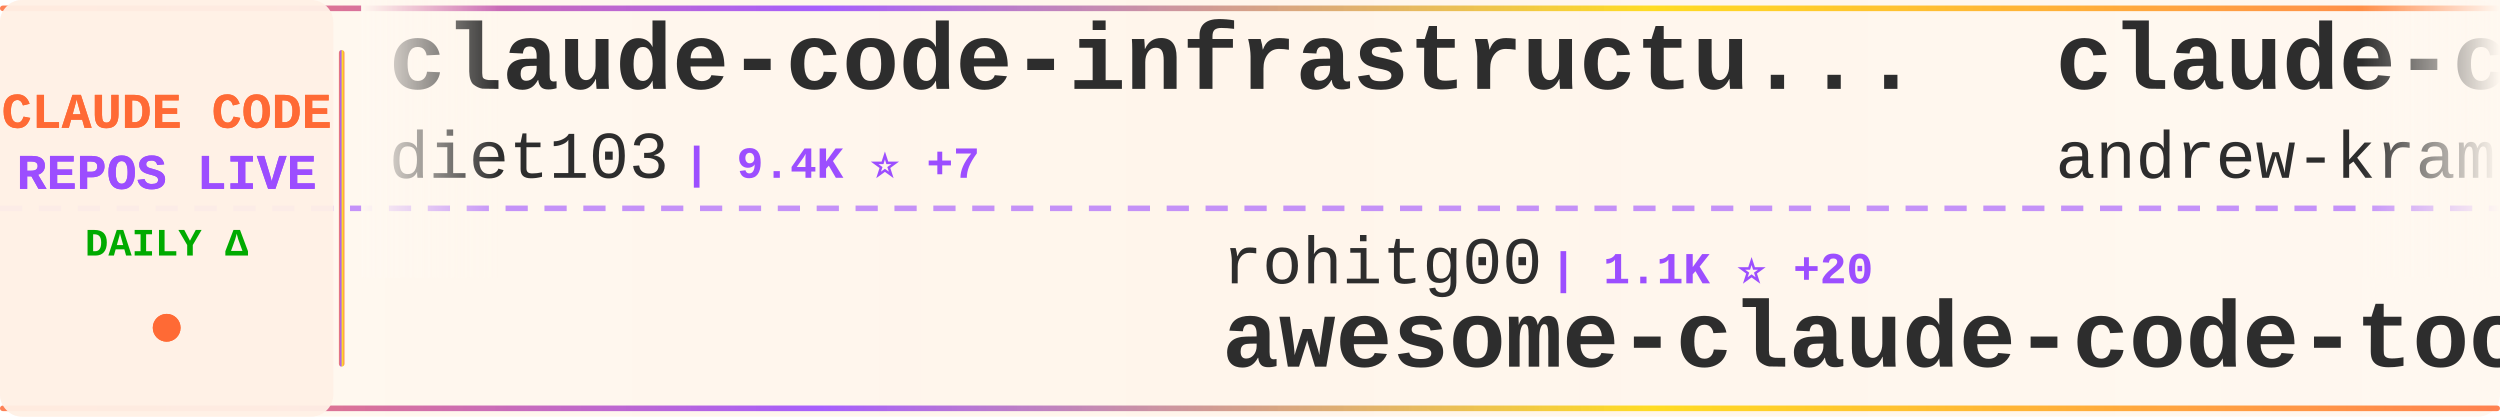
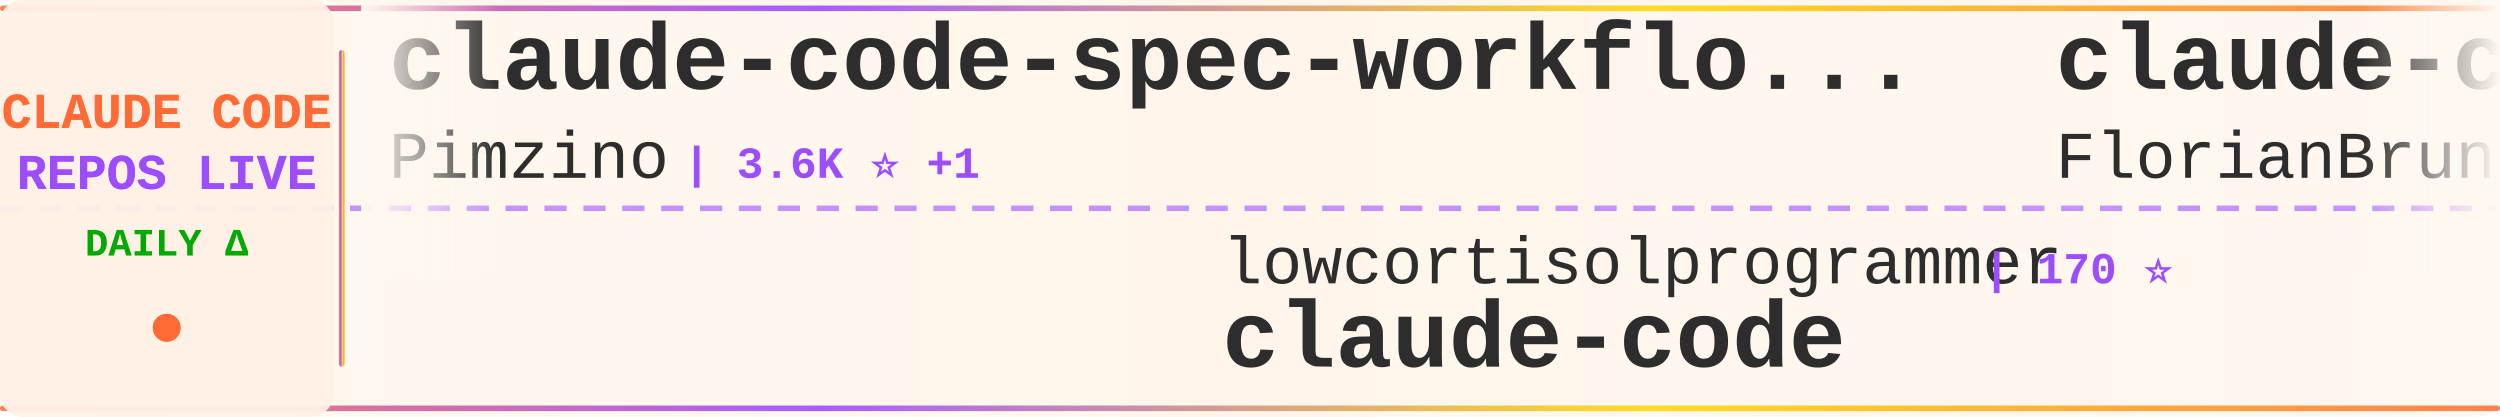
<svg xmlns="http://www.w3.org/2000/svg" width="900" height="150">
  <defs>
    <linearGradient id="tickerBg" x1="0%" y1="0%" x2="100%" y2="0%">
      <stop offset="0%" style="stop-color:#fff8f0;stop-opacity:0.98" />
      <stop offset="50%" style="stop-color:#fff5eb;stop-opacity:1" />
      <stop offset="100%" style="stop-color:#fff8f0;stop-opacity:0.98" />
    </linearGradient>
    <linearGradient id="borderGrad" x1="0%" y1="0%" x2="100%" y2="0%">
      <stop offset="0%" style="stop-color:#FF6B35;stop-opacity:0.85">
        <animate attributeName="stop-opacity" values="0.85;1;0.85" dur="2s" repeatCount="indefinite" />
      </stop>
      <stop offset="33%" style="stop-color:#9C4EFF;stop-opacity:0.9">
        <animate attributeName="stop-opacity" values="0.9;1;0.9" dur="2.2s" repeatCount="indefinite" />
      </stop>
      <stop offset="66%" style="stop-color:#FFD700;stop-opacity:0.85">
        <animate attributeName="stop-opacity" values="0.85;1;0.85" dur="1.8s" repeatCount="indefinite" />
      </stop>
      <stop offset="100%" style="stop-color:#FF6B35;stop-opacity:0.85">
        <animate attributeName="stop-opacity" values="0.85;1;0.85" dur="2s" repeatCount="indefinite" />
      </stop>
    </linearGradient>
    <filter id="textGlow">
      <feGaussianBlur stdDeviation="0.15" result="coloredBlur" />
      <feMerge>
        <feMergeNode in="coloredBlur" />
        <feMergeNode in="SourceGraphic" />
      </feMerge>
    </filter>
    <filter id="metricGlow">
      <feGaussianBlur stdDeviation="0.2" result="coloredBlur" />
      <feMerge>
        <feMergeNode in="coloredBlur" />
        <feMergeNode in="SourceGraphic" />
      </feMerge>
    </filter>
    <linearGradient id="leftFade" x1="0%" y1="0%" x2="100%" y2="0%">
      <stop offset="0%" style="stop-color:#fff8f0;stop-opacity:1" />
      <stop offset="100%" style="stop-color:#fff8f0;stop-opacity:0" />
    </linearGradient>
    <linearGradient id="rightFade" x1="0%" y1="0%" x2="100%" y2="0%">
      <stop offset="0%" style="stop-color:#fff8f0;stop-opacity:0" />
      <stop offset="100%" style="stop-color:#fff8f0;stop-opacity:1" />
    </linearGradient>
  </defs>
  <rect width="900" height="150" fill="url(#tickerBg)" rx="8" />
  <rect x="0" y="2" width="900" height="2" fill="url(#borderGrad)" rx="1" />
  <rect x="0" y="146" width="900" height="2" fill="url(#borderGrad)" rx="1" />
  <line x1="0" y1="75" x2="900" y2="75" stroke="#9C4EFF" stroke-width="2" stroke-dasharray="8 6" opacity="0.6" />
  <rect x="0" y="0" width="120" height="150" fill="#fff0e6" opacity="0.95" rx="8" />
  <text x="60" y="46" font-family="'Courier New', monospace" font-size="18" font-weight="bold" fill="#FF6B35" text-anchor="middle" filter="url(#textGlow)">
    CLAUDE CODE
  </text>
  <text x="60" y="68" font-family="'Courier New', monospace" font-size="18" font-weight="bold" fill="#9C4EFF" text-anchor="middle" filter="url(#textGlow)">
    REPOS LIVE
  </text>
  <text x="60" y="92" font-family="'Courier New', monospace" font-size="14" font-weight="bold" fill="#00aa00" text-anchor="middle">
    DAILY Δ
  </text>
  <circle cx="60" cy="118" r="5" fill="#FF6B35" filter="url(#metricGlow)">
    <animate attributeName="r" values="4;6;4" dur="1.5s" repeatCount="indefinite" />
    <animate attributeName="opacity" values="0.6;1;0.6" dur="1.5s" repeatCount="indefinite" />
  </circle>
  <rect x="122" y="18" width="2" height="114" fill="url(#borderGrad)" rx="1" />
  <clipPath id="tickerClip">
    <rect x="130" y="0" width="770" height="150" />
  </clipPath>
  <g clip-path="url(#tickerClip)">
    <g id="tickerItems">
      <animateTransform attributeName="transform" attributeType="XML" type="translate" from="0 0" to="-3000 0" dur="54s" repeatCount="indefinite" />
      <g transform="translate(0, 0)">
-         <text x="140" y="32" font-family="'Courier New', monospace" font-size="34" font-weight="bold" fill="#2d2d2d">claude-code-infrastructu...</text>
-         <text x="140" y="64" font-family="'Courier New', monospace" font-size="24" font-weight="normal" fill="#2d2d2d" opacity="1.0">diet103</text>
-         <text x="246" y="64" font-family="'Courier New', monospace" font-size="16" font-weight="bold" fill="#9C4EFF"> | 9.4K ⭐ +7</text>
+         <text x="140" y="32" font-family="'Courier New', monospace" font-size="34" font-weight="bold" fill="#2d2d2d">claude-code-spec-workflo...</text>
+         <text x="140" y="64" font-family="'Courier New', monospace" font-size="24" font-weight="normal" fill="#2d2d2d" opacity="1.0">Pimzino</text>
+         <text x="246" y="64" font-family="'Courier New', monospace" font-size="16" font-weight="bold" fill="#9C4EFF"> | 3.6K ⭐ +1</text>
      </g>
      <g transform="translate(300, 0)">
-         <text x="140" y="102" font-family="'Courier New', monospace" font-size="24" font-weight="normal" fill="#2d2d2d" opacity="1.0">rohitg00</text>
-         <text x="258" y="102" font-family="'Courier New', monospace" font-size="16" font-weight="bold" fill="#9C4EFF"> | 1.1K ⭐ +20</text>
-         <text x="140" y="132" font-family="'Courier New', monospace" font-size="34" font-weight="bold" fill="#2d2d2d">awesome-claude-code-tool...</text>
+         <text x="140" y="102" font-family="'Courier New', monospace" font-size="24" font-weight="normal" fill="#2d2d2d" opacity="1.0">lowcortisolprogrammer</text>
+         <text x="414" y="102" font-family="'Courier New', monospace" font-size="16" font-weight="bold" fill="#9C4EFF"> | 170 ⭐</text>
+         <text x="140" y="132" font-family="'Courier New', monospace" font-size="34" font-weight="bold" fill="#2d2d2d">claude-code</text>
      </g>
      <g transform="translate(600, 0)">
-         <text x="140" y="32" font-family="'Courier New', monospace" font-size="34" font-weight="bold" fill="#2d2d2d">claude-code-source-build</text>
-         <text x="140" y="64" font-family="'Courier New', monospace" font-size="24" font-weight="normal" fill="#2d2d2d" opacity="1.0">andrew-kramer-inno</text>
-         <text x="378" y="64" font-family="'Courier New', monospace" font-size="16" font-weight="bold" fill="#9C4EFF"> | 557 ⭐ +8</text>
+         <text x="140" y="32" font-family="'Courier New', monospace" font-size="34" font-weight="bold" fill="#2d2d2d">claude-code-ultimate-gui...</text>
+         <text x="140" y="64" font-family="'Courier New', monospace" font-size="24" font-weight="normal" fill="#2d2d2d" opacity="1.0">FlorianBruniaux</text>
+         <text x="342" y="64" font-family="'Courier New', monospace" font-size="16" font-weight="bold" fill="#9C4EFF"> | 3.1K ⭐ +36</text>
      </g>
      <g transform="translate(900, 0)">
-         <text x="140" y="102" font-family="'Courier New', monospace" font-size="24" font-weight="normal" fill="#2d2d2d" opacity="1.0">snarktank</text>
-         <text x="270" y="102" font-family="'Courier New', monospace" font-size="16" font-weight="bold" fill="#9C4EFF"> | 14.6K ⭐ +80</text>
-         <text x="140" y="132" font-family="'Courier New', monospace" font-size="34" font-weight="bold" fill="#2d2d2d">ralph</text>
+         <text x="140" y="102" font-family="'Courier New', monospace" font-size="24" font-weight="normal" fill="#2d2d2d" opacity="1.0">disler</text>
+         <text x="234" y="102" font-family="'Courier New', monospace" font-size="16" font-weight="bold" fill="#9C4EFF"> | 3.5K ⭐ +5</text>
+         <text x="140" y="132" font-family="'Courier New', monospace" font-size="34" font-weight="bold" fill="#2d2d2d">claude-code-hooks-master...</text>
      </g>
      <g transform="translate(1200, 0)">
-         <text x="140" y="32" font-family="'Courier New', monospace" font-size="34" font-weight="bold" fill="#2d2d2d">claudecodeui</text>
-         <text x="140" y="64" font-family="'Courier New', monospace" font-size="24" font-weight="normal" fill="#2d2d2d" opacity="1.0">siteboon</text>
-         <text x="258" y="64" font-family="'Courier New', monospace" font-size="16" font-weight="bold" fill="#9C4EFF"> | 9.6K ⭐ +36</text>
+         <text x="140" y="32" font-family="'Courier New', monospace" font-size="34" font-weight="bold" fill="#2d2d2d">antigravity-awesome-skil...</text>
+         <text x="140" y="64" font-family="'Courier New', monospace" font-size="24" font-weight="normal" fill="#2d2d2d" opacity="1.0">sickn33</text>
+         <text x="246" y="64" font-family="'Courier New', monospace" font-size="16" font-weight="bold" fill="#9C4EFF"> | 31.6K ⭐ +273</text>
      </g>
      <g transform="translate(1500, 0)">
-         <text x="140" y="102" font-family="'Courier New', monospace" font-size="24" font-weight="normal" fill="#2d2d2d" opacity="1.0">Maciek-roboblog</text>
-         <text x="342" y="102" font-family="'Courier New', monospace" font-size="16" font-weight="bold" fill="#9C4EFF"> | 7.4K ⭐ +18</text>
-         <text x="140" y="132" font-family="'Courier New', monospace" font-size="34" font-weight="bold" fill="#2d2d2d">Claude-Code-Usage-Monito...</text>
+         <text x="140" y="102" font-family="'Courier New', monospace" font-size="24" font-weight="normal" fill="#2d2d2d" opacity="1.0">mehmoodosman</text>
+         <text x="306" y="102" font-family="'Courier New', monospace" font-size="16" font-weight="bold" fill="#9C4EFF"> | 157 ⭐</text>
+         <text x="140" y="132" font-family="'Courier New', monospace" font-size="34" font-weight="bold" fill="#2d2d2d">claude-code</text>
      </g>
      <g transform="translate(1800, 0)">
-         <text x="140" y="32" font-family="'Courier New', monospace" font-size="34" font-weight="bold" fill="#2d2d2d">ClaudeCode</text>
-         <text x="140" y="64" font-family="'Courier New', monospace" font-size="24" font-weight="normal" fill="#2d2d2d" opacity="1.0">guanshan</text>
-         <text x="258" y="64" font-family="'Courier New', monospace" font-size="16" font-weight="bold" fill="#9C4EFF"> | 54 ⭐ +2</text>
+         <text x="140" y="32" font-family="'Courier New', monospace" font-size="34" font-weight="bold" fill="#2d2d2d">claude-code</text>
+         <text x="140" y="64" font-family="'Courier New', monospace" font-size="24" font-weight="normal" fill="#2d2d2d" opacity="1.0">alex000kim</text>
+         <text x="282" y="64" font-family="'Courier New', monospace" font-size="16" font-weight="bold" fill="#9C4EFF"> | 201 ⭐ +2</text>
      </g>
      <g transform="translate(2100, 0)">
-         <text x="140" y="102" font-family="'Courier New', monospace" font-size="24" font-weight="normal" fill="#2d2d2d" opacity="1.0">alirezarezvani</text>
-         <text x="330" y="102" font-family="'Courier New', monospace" font-size="16" font-weight="bold" fill="#9C4EFF"> | 9.9K ⭐ +170</text>
-         <text x="140" y="132" font-family="'Courier New', monospace" font-size="34" font-weight="bold" fill="#2d2d2d">claude-skills</text>
+         <text x="140" y="102" font-family="'Courier New', monospace" font-size="24" font-weight="normal" fill="#2d2d2d" opacity="1.0">garrytan</text>
+         <text x="258" y="102" font-family="'Courier New', monospace" font-size="16" font-weight="bold" fill="#9C4EFF"> | 67.4K ⭐ +849</text>
+         <text x="140" y="132" font-family="'Courier New', monospace" font-size="34" font-weight="bold" fill="#2d2d2d">gstack</text>
      </g>
      <g transform="translate(2400, 0)">
-         <text x="140" y="32" font-family="'Courier New', monospace" font-size="34" font-weight="bold" fill="#2d2d2d">claude-code-source</text>
-         <text x="140" y="64" font-family="'Courier New', monospace" font-size="24" font-weight="normal" fill="#2d2d2d" opacity="1.0">AprilNEA</text>
-         <text x="258" y="64" font-family="'Courier New', monospace" font-size="16" font-weight="bold" fill="#9C4EFF"> | 365 ⭐ +5</text>
+         <text x="140" y="32" font-family="'Courier New', monospace" font-size="34" font-weight="bold" fill="#2d2d2d">claude-code-hub</text>
+         <text x="140" y="64" font-family="'Courier New', monospace" font-size="24" font-weight="normal" fill="#2d2d2d" opacity="1.0">ding113</text>
+         <text x="246" y="64" font-family="'Courier New', monospace" font-size="16" font-weight="bold" fill="#9C4EFF"> | 2.3K ⭐ +16</text>
      </g>
      <g transform="translate(2700, 0)">
-         <text x="140" y="102" font-family="'Courier New', monospace" font-size="24" font-weight="normal" fill="#2d2d2d" opacity="1.0">tanbiralam</text>
-         <text x="282" y="102" font-family="'Courier New', monospace" font-size="16" font-weight="bold" fill="#9C4EFF"> | 1.3K ⭐ +23</text>
+         <text x="140" y="102" font-family="'Courier New', monospace" font-size="24" font-weight="normal" fill="#2d2d2d" opacity="1.0">davila7</text>
+         <text x="246" y="102" font-family="'Courier New', monospace" font-size="16" font-weight="bold" fill="#9C4EFF"> | 24.3K ⭐ +46</text>
+         <text x="140" y="132" font-family="'Courier New', monospace" font-size="34" font-weight="bold" fill="#2d2d2d">claude-code-templates</text>
+       </g>
+       <g transform="translate(3000, 0)">
+         <text x="140" y="32" font-family="'Courier New', monospace" font-size="34" font-weight="bold" fill="#2d2d2d">claude-code-spec-workflo...</text>
+         <text x="140" y="64" font-family="'Courier New', monospace" font-size="24" font-weight="normal" fill="#2d2d2d" opacity="1.0">Pimzino</text>
+         <text x="246" y="64" font-family="'Courier New', monospace" font-size="16" font-weight="bold" fill="#9C4EFF"> | 3.6K ⭐ +1</text>
+       </g>
+       <g transform="translate(3300, 0)">
+         <text x="140" y="102" font-family="'Courier New', monospace" font-size="24" font-weight="normal" fill="#2d2d2d" opacity="1.0">lowcortisolprogrammer</text>
+         <text x="414" y="102" font-family="'Courier New', monospace" font-size="16" font-weight="bold" fill="#9C4EFF"> | 170 ⭐</text>
        <text x="140" y="132" font-family="'Courier New', monospace" font-size="34" font-weight="bold" fill="#2d2d2d">claude-code</text>
      </g>
-       <g transform="translate(3000, 0)">
-         <text x="140" y="32" font-family="'Courier New', monospace" font-size="34" font-weight="bold" fill="#2d2d2d">claude-code-infrastructu...</text>
-         <text x="140" y="64" font-family="'Courier New', monospace" font-size="24" font-weight="normal" fill="#2d2d2d" opacity="1.0">diet103</text>
-         <text x="246" y="64" font-family="'Courier New', monospace" font-size="16" font-weight="bold" fill="#9C4EFF"> | 9.4K ⭐ +7</text>
-       </g>
-       <g transform="translate(3300, 0)">
-         <text x="140" y="102" font-family="'Courier New', monospace" font-size="24" font-weight="normal" fill="#2d2d2d" opacity="1.0">rohitg00</text>
-         <text x="258" y="102" font-family="'Courier New', monospace" font-size="16" font-weight="bold" fill="#9C4EFF"> | 1.1K ⭐ +20</text>
-         <text x="140" y="132" font-family="'Courier New', monospace" font-size="34" font-weight="bold" fill="#2d2d2d">awesome-claude-code-tool...</text>
-       </g>
      <g transform="translate(3600, 0)">
-         <text x="140" y="32" font-family="'Courier New', monospace" font-size="34" font-weight="bold" fill="#2d2d2d">claude-code-source-build</text>
-         <text x="140" y="64" font-family="'Courier New', monospace" font-size="24" font-weight="normal" fill="#2d2d2d" opacity="1.0">andrew-kramer-inno</text>
-         <text x="378" y="64" font-family="'Courier New', monospace" font-size="16" font-weight="bold" fill="#9C4EFF"> | 557 ⭐ +8</text>
+         <text x="140" y="32" font-family="'Courier New', monospace" font-size="34" font-weight="bold" fill="#2d2d2d">claude-code-ultimate-gui...</text>
+         <text x="140" y="64" font-family="'Courier New', monospace" font-size="24" font-weight="normal" fill="#2d2d2d" opacity="1.0">FlorianBruniaux</text>
+         <text x="342" y="64" font-family="'Courier New', monospace" font-size="16" font-weight="bold" fill="#9C4EFF"> | 3.1K ⭐ +36</text>
      </g>
      <g transform="translate(3900, 0)">
-         <text x="140" y="102" font-family="'Courier New', monospace" font-size="24" font-weight="normal" fill="#2d2d2d" opacity="1.0">snarktank</text>
-         <text x="270" y="102" font-family="'Courier New', monospace" font-size="16" font-weight="bold" fill="#9C4EFF"> | 14.6K ⭐ +80</text>
-         <text x="140" y="132" font-family="'Courier New', monospace" font-size="34" font-weight="bold" fill="#2d2d2d">ralph</text>
+         <text x="140" y="102" font-family="'Courier New', monospace" font-size="24" font-weight="normal" fill="#2d2d2d" opacity="1.0">disler</text>
+         <text x="234" y="102" font-family="'Courier New', monospace" font-size="16" font-weight="bold" fill="#9C4EFF"> | 3.5K ⭐ +5</text>
+         <text x="140" y="132" font-family="'Courier New', monospace" font-size="34" font-weight="bold" fill="#2d2d2d">claude-code-hooks-master...</text>
      </g>
    </g>
  </g>
  <rect x="130" y="0" width="50" height="100" fill="url(#leftFade)" />
  <rect x="850" y="0" width="50" height="100" fill="url(#rightFade)" />
</svg>
